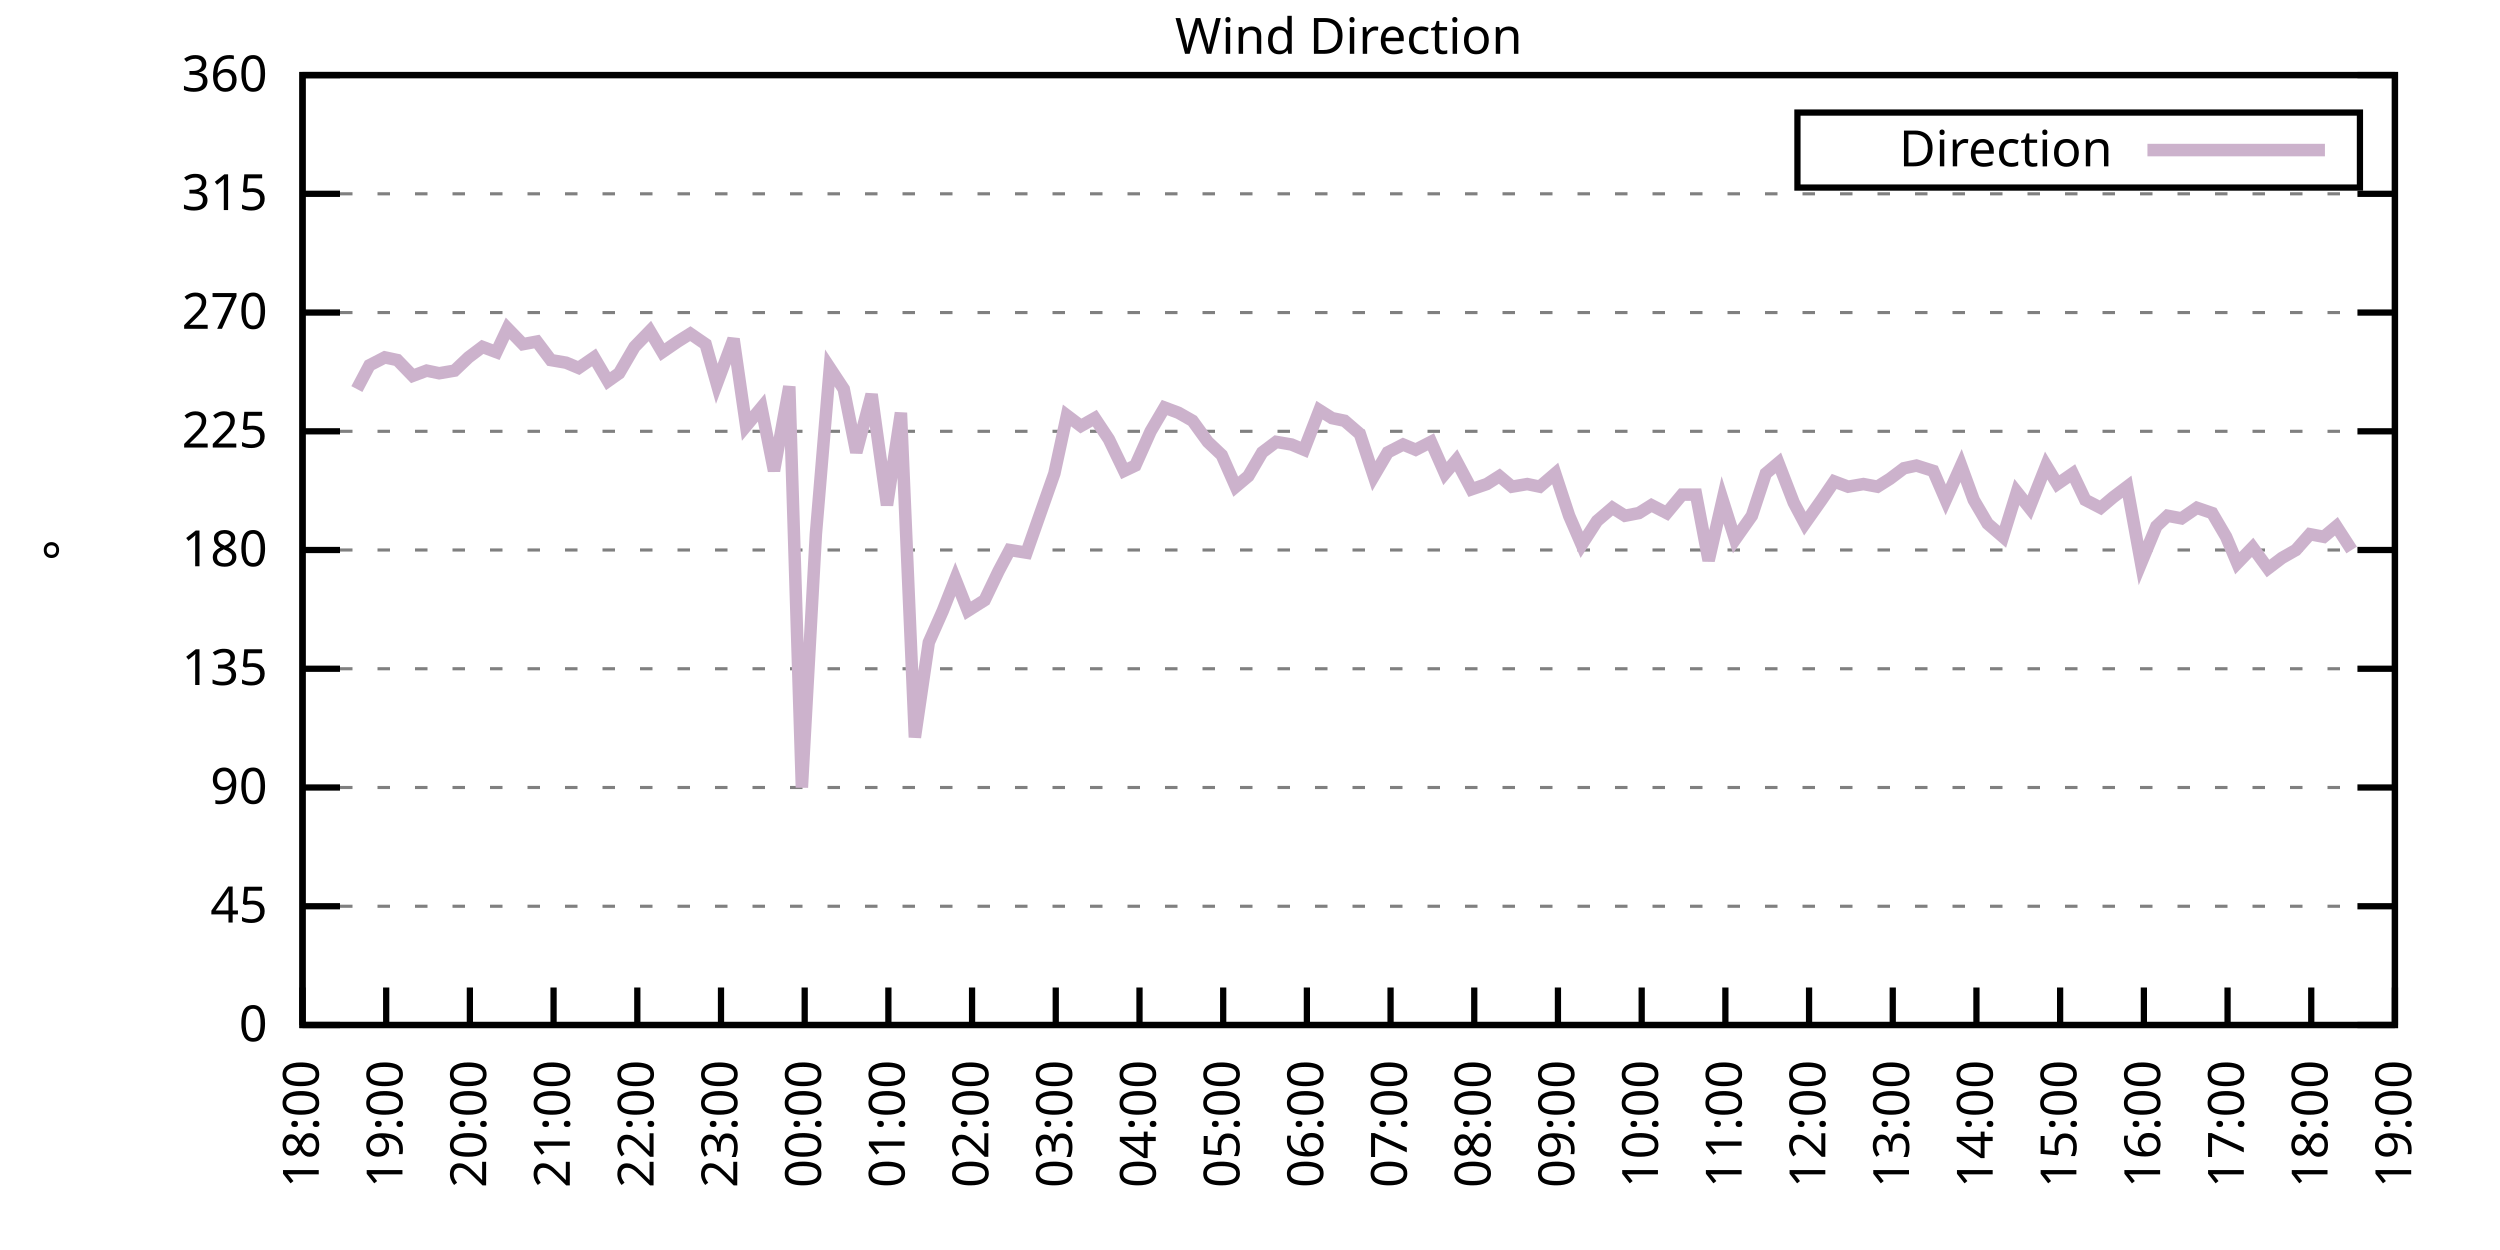
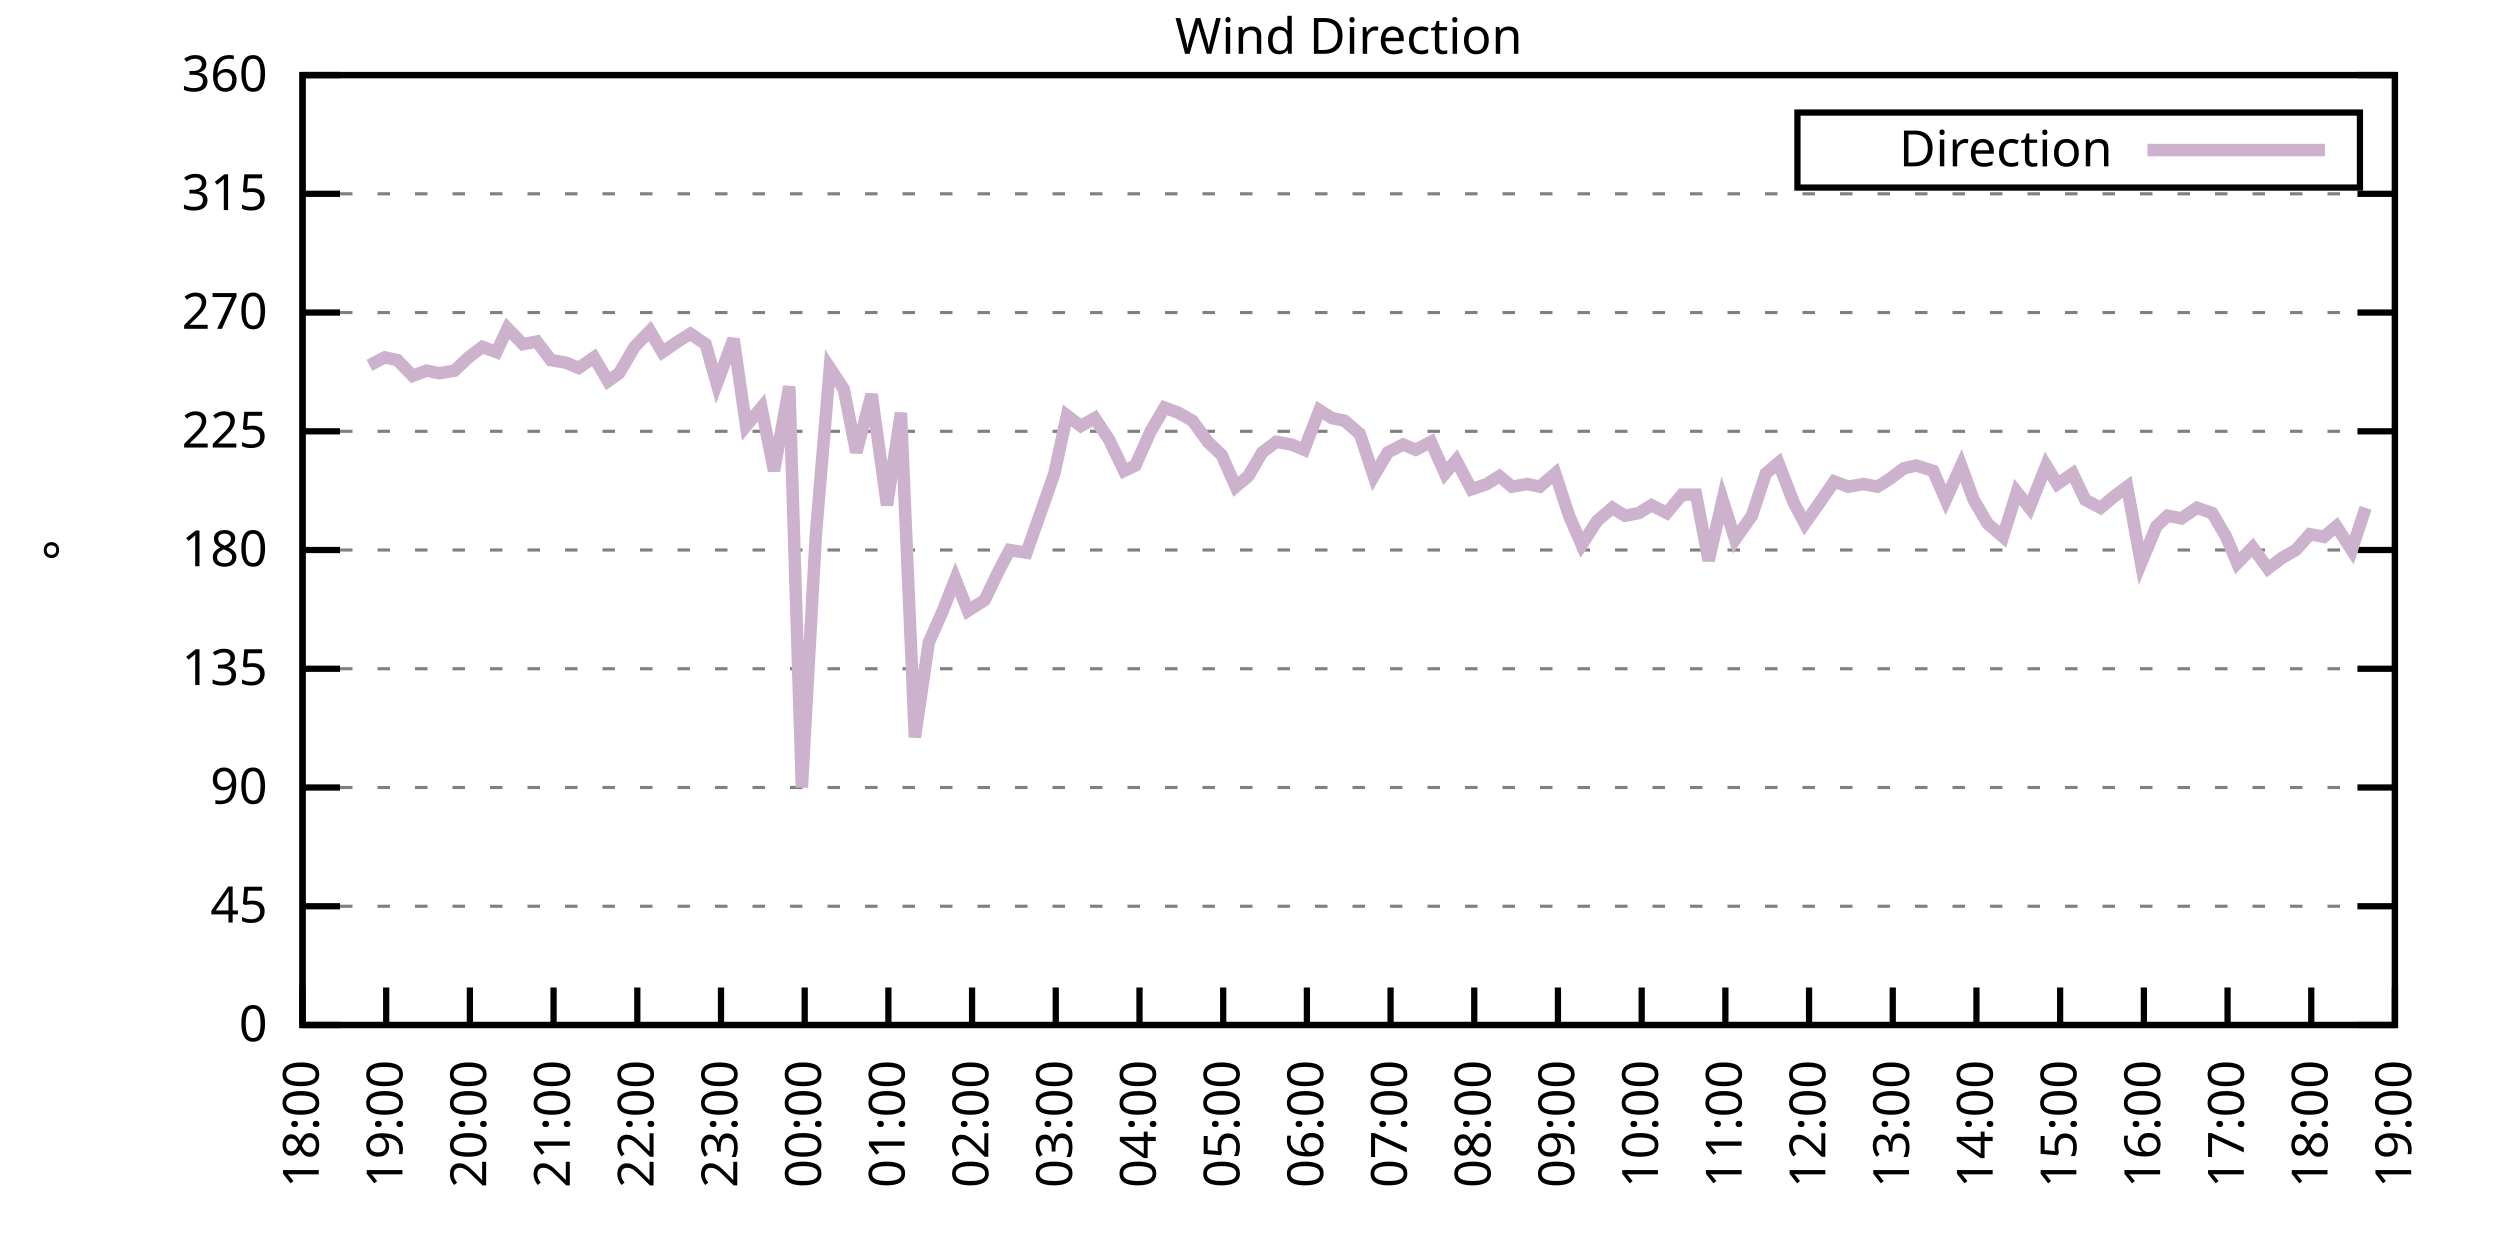
<svg xmlns="http://www.w3.org/2000/svg" xmlns:xlink="http://www.w3.org/1999/xlink" width="400" height="200" viewBox="0 0 400 200">
  <g id="gnuplot_canvas">
    <rect x="0" y="0" width="400" height="200" fill="none" />
    <defs>
      <circle id="gpDot" r="0.5" stroke-width="0.5" stroke="currentColor" />
      <path id="gpPt0" stroke-width="0.333" stroke="currentColor" d="M-1,0 h2 M0,-1 v2" />
      <path id="gpPt1" stroke-width="0.333" stroke="currentColor" d="M-1,-1 L1,1 M1,-1 L-1,1" />
      <path id="gpPt2" stroke-width="0.333" stroke="currentColor" d="M-1,0 L1,0 M0,-1 L0,1 M-1,-1 L1,1 M-1,1 L1,-1" />
      <rect id="gpPt3" stroke-width="0.333" stroke="currentColor" x="-1" y="-1" width="2" height="2" />
      <rect id="gpPt4" stroke-width="0.333" stroke="currentColor" fill="currentColor" x="-1" y="-1" width="2" height="2" />
      <circle id="gpPt5" stroke-width="0.333" stroke="currentColor" cx="0" cy="0" r="1" />
      <use xlink:href="#gpPt5" id="gpPt6" fill="currentColor" stroke="none" />
      <path id="gpPt7" stroke-width="0.333" stroke="currentColor" d="M0,-1.33 L-1.33,0.67 L1.33,0.67 z" />
      <use xlink:href="#gpPt7" id="gpPt8" fill="currentColor" stroke="none" />
      <use xlink:href="#gpPt7" id="gpPt9" stroke="currentColor" transform="rotate(180)" />
      <use xlink:href="#gpPt9" id="gpPt10" fill="currentColor" stroke="none" />
      <use xlink:href="#gpPt3" id="gpPt11" stroke="currentColor" transform="rotate(45)" />
      <use xlink:href="#gpPt11" id="gpPt12" fill="currentColor" stroke="none" />
      <path id="gpPt13" stroke-width="0.333" stroke="currentColor" d="M0,1.330 L1.265,0.411 L0.782,-1.067 L-0.782,-1.076 L-1.265,0.411 z" />
      <use xlink:href="#gpPt13" id="gpPt14" fill="currentColor" stroke="none" />
      <filter id="textbox" filterUnits="objectBoundingBox" x="0" y="0" height="1" width="1">
        <feFlood flood-color="white" flood-opacity="1" result="bgnd" />
        <feComposite in="SourceGraphic" in2="bgnd" operator="atop" />
      </filter>
      <filter id="greybox" filterUnits="objectBoundingBox" x="0" y="0" height="1" width="1">
        <feFlood flood-color="lightgrey" flood-opacity="1" result="grey" />
        <feComposite in="SourceGraphic" in2="grey" operator="atop" />
      </filter>
    </defs>
    <g fill="none" color="white" stroke="currentColor" stroke-width="1.00" stroke-linecap="butt" stroke-linejoin="miter">
</g>
    <g fill="none" color="black" stroke="currentColor" stroke-width="1.00" stroke-linecap="butt" stroke-linejoin="miter">
      <g stroke="none" shape-rendering="crispEdges">
        <polygon fill="rgb(255, 255, 255)" points="48.40,164.00 383.18,164.00 383.18,12.02 48.40,12.02 " />
      </g>
    </g>
    <g fill="none" color="black" stroke="currentColor" stroke-width="1.00" stroke-linecap="butt" stroke-linejoin="miter">
</g>
    <g fill="none" color="black" stroke="black" stroke-width="0.50" stroke-linecap="butt" stroke-linejoin="miter">
</g>
    <g fill="none" color="gray" stroke="currentColor" stroke-width="0.50" stroke-linecap="butt" stroke-linejoin="miter">
      <path stroke="gray" stroke-dasharray="2,4" class="gridline" d="M48.40,164.00 L383.19,164.00  " />
    </g>
    <g fill="none" color="gray" stroke="gray" stroke-width="1.00" stroke-linecap="butt" stroke-linejoin="miter">
</g>
    <g fill="none" color="black" stroke="currentColor" stroke-width="1.00" stroke-linecap="butt" stroke-linejoin="miter">
      <path stroke="black" d="M48.40,164.00 L54.40,164.00 M383.19,164.00 L377.19,164.00  " />
      <g transform="translate(42.80,166.60)" stroke="none" fill="black" font-family="Sans" font-size="8.00" text-anchor="end">
        <text>
          <tspan font-family="Sans"> 0</tspan>
        </text>
      </g>
    </g>
    <g fill="none" color="black" stroke="currentColor" stroke-width="1.00" stroke-linecap="butt" stroke-linejoin="miter">
</g>
    <g fill="none" color="black" stroke="black" stroke-width="0.50" stroke-linecap="butt" stroke-linejoin="miter">
</g>
    <g fill="none" color="gray" stroke="currentColor" stroke-width="0.50" stroke-linecap="butt" stroke-linejoin="miter">
      <path stroke="gray" stroke-dasharray="2,4" class="gridline" d="M48.40,145.00 L383.19,145.00  " />
    </g>
    <g fill="none" color="gray" stroke="gray" stroke-width="1.00" stroke-linecap="butt" stroke-linejoin="miter">
</g>
    <g fill="none" color="black" stroke="currentColor" stroke-width="1.00" stroke-linecap="butt" stroke-linejoin="miter">
      <path stroke="black" d="M48.40,145.00 L54.40,145.00 M383.19,145.00 L377.19,145.00  " />
      <g transform="translate(42.80,147.60)" stroke="none" fill="black" font-family="Sans" font-size="8.00" text-anchor="end">
        <text>
          <tspan font-family="Sans"> 45</tspan>
        </text>
      </g>
    </g>
    <g fill="none" color="black" stroke="currentColor" stroke-width="1.00" stroke-linecap="butt" stroke-linejoin="miter">
</g>
    <g fill="none" color="black" stroke="black" stroke-width="0.50" stroke-linecap="butt" stroke-linejoin="miter">
</g>
    <g fill="none" color="gray" stroke="currentColor" stroke-width="0.50" stroke-linecap="butt" stroke-linejoin="miter">
      <path stroke="gray" stroke-dasharray="2,4" class="gridline" d="M48.40,126.00 L383.19,126.00  " />
    </g>
    <g fill="none" color="gray" stroke="gray" stroke-width="1.00" stroke-linecap="butt" stroke-linejoin="miter">
</g>
    <g fill="none" color="black" stroke="currentColor" stroke-width="1.00" stroke-linecap="butt" stroke-linejoin="miter">
      <path stroke="black" d="M48.40,126.00 L54.40,126.00 M383.19,126.00 L377.19,126.00  " />
      <g transform="translate(42.80,128.60)" stroke="none" fill="black" font-family="Sans" font-size="8.00" text-anchor="end">
        <text>
          <tspan font-family="Sans"> 90</tspan>
        </text>
      </g>
    </g>
    <g fill="none" color="black" stroke="currentColor" stroke-width="1.00" stroke-linecap="butt" stroke-linejoin="miter">
</g>
    <g fill="none" color="black" stroke="black" stroke-width="0.50" stroke-linecap="butt" stroke-linejoin="miter">
</g>
    <g fill="none" color="gray" stroke="currentColor" stroke-width="0.50" stroke-linecap="butt" stroke-linejoin="miter">
      <path stroke="gray" stroke-dasharray="2,4" class="gridline" d="M48.40,107.00 L383.19,107.00  " />
    </g>
    <g fill="none" color="gray" stroke="gray" stroke-width="1.00" stroke-linecap="butt" stroke-linejoin="miter">
</g>
    <g fill="none" color="black" stroke="currentColor" stroke-width="1.00" stroke-linecap="butt" stroke-linejoin="miter">
      <path stroke="black" d="M48.40,107.00 L54.40,107.00 M383.19,107.00 L377.19,107.00  " />
      <g transform="translate(42.80,109.60)" stroke="none" fill="black" font-family="Sans" font-size="8.00" text-anchor="end">
        <text>
          <tspan font-family="Sans"> 135</tspan>
        </text>
      </g>
    </g>
    <g fill="none" color="black" stroke="currentColor" stroke-width="1.00" stroke-linecap="butt" stroke-linejoin="miter">
</g>
    <g fill="none" color="black" stroke="black" stroke-width="0.50" stroke-linecap="butt" stroke-linejoin="miter">
</g>
    <g fill="none" color="gray" stroke="currentColor" stroke-width="0.50" stroke-linecap="butt" stroke-linejoin="miter">
      <path stroke="gray" stroke-dasharray="2,4" class="gridline" d="M48.40,88.00 L383.19,88.00  " />
    </g>
    <g fill="none" color="gray" stroke="gray" stroke-width="1.00" stroke-linecap="butt" stroke-linejoin="miter">
</g>
    <g fill="none" color="black" stroke="currentColor" stroke-width="1.00" stroke-linecap="butt" stroke-linejoin="miter">
      <path stroke="black" d="M48.40,88.00 L54.40,88.00 M383.19,88.00 L377.19,88.00  " />
      <g transform="translate(42.80,90.60)" stroke="none" fill="black" font-family="Sans" font-size="8.00" text-anchor="end">
        <text>
          <tspan font-family="Sans"> 180</tspan>
        </text>
      </g>
    </g>
    <g fill="none" color="black" stroke="currentColor" stroke-width="1.00" stroke-linecap="butt" stroke-linejoin="miter">
</g>
    <g fill="none" color="black" stroke="black" stroke-width="0.50" stroke-linecap="butt" stroke-linejoin="miter">
</g>
    <g fill="none" color="gray" stroke="currentColor" stroke-width="0.50" stroke-linecap="butt" stroke-linejoin="miter">
      <path stroke="gray" stroke-dasharray="2,4" class="gridline" d="M48.40,69.01 L383.19,69.01  " />
    </g>
    <g fill="none" color="gray" stroke="gray" stroke-width="1.00" stroke-linecap="butt" stroke-linejoin="miter">
</g>
    <g fill="none" color="black" stroke="currentColor" stroke-width="1.00" stroke-linecap="butt" stroke-linejoin="miter">
      <path stroke="black" d="M48.40,69.01 L54.40,69.01 M383.19,69.01 L377.19,69.01  " />
      <g transform="translate(42.80,71.61)" stroke="none" fill="black" font-family="Sans" font-size="8.00" text-anchor="end">
        <text>
          <tspan font-family="Sans"> 225</tspan>
        </text>
      </g>
    </g>
    <g fill="none" color="black" stroke="currentColor" stroke-width="1.00" stroke-linecap="butt" stroke-linejoin="miter">
</g>
    <g fill="none" color="black" stroke="black" stroke-width="0.50" stroke-linecap="butt" stroke-linejoin="miter">
</g>
    <g fill="none" color="gray" stroke="currentColor" stroke-width="0.50" stroke-linecap="butt" stroke-linejoin="miter">
      <path stroke="gray" stroke-dasharray="2,4" class="gridline" d="M48.40,50.01 L383.19,50.01  " />
    </g>
    <g fill="none" color="gray" stroke="gray" stroke-width="1.00" stroke-linecap="butt" stroke-linejoin="miter">
</g>
    <g fill="none" color="black" stroke="currentColor" stroke-width="1.00" stroke-linecap="butt" stroke-linejoin="miter">
      <path stroke="black" d="M48.40,50.01 L54.40,50.01 M383.19,50.01 L377.19,50.01  " />
      <g transform="translate(42.80,52.61)" stroke="none" fill="black" font-family="Sans" font-size="8.00" text-anchor="end">
        <text>
          <tspan font-family="Sans"> 270</tspan>
        </text>
      </g>
    </g>
    <g fill="none" color="black" stroke="currentColor" stroke-width="1.00" stroke-linecap="butt" stroke-linejoin="miter">
</g>
    <g fill="none" color="black" stroke="black" stroke-width="0.50" stroke-linecap="butt" stroke-linejoin="miter">
</g>
    <g fill="none" color="gray" stroke="currentColor" stroke-width="0.50" stroke-linecap="butt" stroke-linejoin="miter">
      <path stroke="gray" stroke-dasharray="2,4" class="gridline" d="M48.40,31.01 L383.19,31.01  " />
    </g>
    <g fill="none" color="gray" stroke="gray" stroke-width="1.00" stroke-linecap="butt" stroke-linejoin="miter">
</g>
    <g fill="none" color="black" stroke="currentColor" stroke-width="1.00" stroke-linecap="butt" stroke-linejoin="miter">
      <path stroke="black" d="M48.40,31.01 L54.40,31.01 M383.19,31.01 L377.19,31.01  " />
      <g transform="translate(42.80,33.61)" stroke="none" fill="black" font-family="Sans" font-size="8.00" text-anchor="end">
        <text>
          <tspan font-family="Sans"> 315</tspan>
        </text>
      </g>
    </g>
    <g fill="none" color="black" stroke="currentColor" stroke-width="1.00" stroke-linecap="butt" stroke-linejoin="miter">
</g>
    <g fill="none" color="black" stroke="black" stroke-width="0.50" stroke-linecap="butt" stroke-linejoin="miter">
</g>
    <g fill="none" color="gray" stroke="currentColor" stroke-width="0.50" stroke-linecap="butt" stroke-linejoin="miter">
      <path stroke="gray" stroke-dasharray="2,4" class="gridline" d="M48.40,12.01 L383.19,12.01  " />
    </g>
    <g fill="none" color="gray" stroke="gray" stroke-width="1.00" stroke-linecap="butt" stroke-linejoin="miter">
</g>
    <g fill="none" color="black" stroke="currentColor" stroke-width="1.00" stroke-linecap="butt" stroke-linejoin="miter">
      <path stroke="black" d="M48.40,12.01 L54.40,12.01 M383.19,12.01 L377.19,12.01  " />
      <g transform="translate(42.80,14.61)" stroke="none" fill="black" font-family="Sans" font-size="8.00" text-anchor="end">
        <text>
          <tspan font-family="Sans"> 360</tspan>
        </text>
      </g>
    </g>
    <g fill="none" color="black" stroke="currentColor" stroke-width="1.00" stroke-linecap="butt" stroke-linejoin="miter">
      <path stroke="black" d="M48.40,164.00 L48.40,158.00  " />
      <g transform="translate(51.00,169.60) rotate(270.00)" stroke="none" fill="black" font-family="Sans" font-size="8.00" text-anchor="end">
        <text>
          <tspan font-family="Sans">18:00</tspan>
        </text>
      </g>
    </g>
    <g fill="none" color="black" stroke="currentColor" stroke-width="1.00" stroke-linecap="butt" stroke-linejoin="miter">
      <path stroke="black" d="M61.79,164.00 L61.79,158.00  " />
      <g transform="translate(64.39,169.60) rotate(270.00)" stroke="none" fill="black" font-family="Sans" font-size="8.00" text-anchor="end">
        <text>
          <tspan font-family="Sans">19:00</tspan>
        </text>
      </g>
    </g>
    <g fill="none" color="black" stroke="currentColor" stroke-width="1.00" stroke-linecap="butt" stroke-linejoin="miter">
      <path stroke="black" d="M75.18,164.00 L75.18,158.00  " />
      <g transform="translate(77.78,169.60) rotate(270.00)" stroke="none" fill="black" font-family="Sans" font-size="8.00" text-anchor="end">
        <text>
          <tspan font-family="Sans">20:00</tspan>
        </text>
      </g>
    </g>
    <g fill="none" color="black" stroke="currentColor" stroke-width="1.00" stroke-linecap="butt" stroke-linejoin="miter">
      <path stroke="black" d="M88.57,164.00 L88.57,158.00  " />
      <g transform="translate(91.17,169.60) rotate(270.00)" stroke="none" fill="black" font-family="Sans" font-size="8.00" text-anchor="end">
        <text>
          <tspan font-family="Sans">21:00</tspan>
        </text>
      </g>
    </g>
    <g fill="none" color="black" stroke="currentColor" stroke-width="1.00" stroke-linecap="butt" stroke-linejoin="miter">
      <path stroke="black" d="M101.97,164.00 L101.97,158.00  " />
      <g transform="translate(104.57,169.60) rotate(270.00)" stroke="none" fill="black" font-family="Sans" font-size="8.00" text-anchor="end">
        <text>
          <tspan font-family="Sans">22:00</tspan>
        </text>
      </g>
    </g>
    <g fill="none" color="black" stroke="currentColor" stroke-width="1.00" stroke-linecap="butt" stroke-linejoin="miter">
      <path stroke="black" d="M115.36,164.00 L115.36,158.00  " />
      <g transform="translate(117.96,169.60) rotate(270.00)" stroke="none" fill="black" font-family="Sans" font-size="8.00" text-anchor="end">
        <text>
          <tspan font-family="Sans">23:00</tspan>
        </text>
      </g>
    </g>
    <g fill="none" color="black" stroke="currentColor" stroke-width="1.00" stroke-linecap="butt" stroke-linejoin="miter">
      <path stroke="black" d="M128.75,164.00 L128.75,158.00  " />
      <g transform="translate(131.35,169.60) rotate(270.00)" stroke="none" fill="black" font-family="Sans" font-size="8.00" text-anchor="end">
        <text>
          <tspan font-family="Sans">00:00</tspan>
        </text>
      </g>
    </g>
    <g fill="none" color="black" stroke="currentColor" stroke-width="1.00" stroke-linecap="butt" stroke-linejoin="miter">
      <path stroke="black" d="M142.14,164.00 L142.14,158.00  " />
      <g transform="translate(144.74,169.60) rotate(270.00)" stroke="none" fill="black" font-family="Sans" font-size="8.00" text-anchor="end">
        <text>
          <tspan font-family="Sans">01:00</tspan>
        </text>
      </g>
    </g>
    <g fill="none" color="black" stroke="currentColor" stroke-width="1.00" stroke-linecap="butt" stroke-linejoin="miter">
      <path stroke="black" d="M155.53,164.00 L155.53,158.00  " />
      <g transform="translate(158.13,169.60) rotate(270.00)" stroke="none" fill="black" font-family="Sans" font-size="8.00" text-anchor="end">
        <text>
          <tspan font-family="Sans">02:00</tspan>
        </text>
      </g>
    </g>
    <g fill="none" color="black" stroke="currentColor" stroke-width="1.00" stroke-linecap="butt" stroke-linejoin="miter">
      <path stroke="black" d="M168.92,164.00 L168.92,158.00  " />
      <g transform="translate(171.52,169.60) rotate(270.00)" stroke="none" fill="black" font-family="Sans" font-size="8.00" text-anchor="end">
        <text>
          <tspan font-family="Sans">03:00</tspan>
        </text>
      </g>
    </g>
    <g fill="none" color="black" stroke="currentColor" stroke-width="1.00" stroke-linecap="butt" stroke-linejoin="miter">
      <path stroke="black" d="M182.32,164.00 L182.32,158.00  " />
      <g transform="translate(184.92,169.60) rotate(270.00)" stroke="none" fill="black" font-family="Sans" font-size="8.00" text-anchor="end">
        <text>
          <tspan font-family="Sans">04:00</tspan>
        </text>
      </g>
    </g>
    <g fill="none" color="black" stroke="currentColor" stroke-width="1.00" stroke-linecap="butt" stroke-linejoin="miter">
      <path stroke="black" d="M195.71,164.00 L195.71,158.00  " />
      <g transform="translate(198.31,169.60) rotate(270.00)" stroke="none" fill="black" font-family="Sans" font-size="8.00" text-anchor="end">
        <text>
          <tspan font-family="Sans">05:00</tspan>
        </text>
      </g>
    </g>
    <g fill="none" color="black" stroke="currentColor" stroke-width="1.00" stroke-linecap="butt" stroke-linejoin="miter">
      <path stroke="black" d="M209.10,164.00 L209.10,158.00  " />
      <g transform="translate(211.70,169.60) rotate(270.00)" stroke="none" fill="black" font-family="Sans" font-size="8.00" text-anchor="end">
        <text>
          <tspan font-family="Sans">06:00</tspan>
        </text>
      </g>
    </g>
    <g fill="none" color="black" stroke="currentColor" stroke-width="1.00" stroke-linecap="butt" stroke-linejoin="miter">
      <path stroke="black" d="M222.49,164.00 L222.49,158.00  " />
      <g transform="translate(225.09,169.60) rotate(270.00)" stroke="none" fill="black" font-family="Sans" font-size="8.00" text-anchor="end">
        <text>
          <tspan font-family="Sans">07:00</tspan>
        </text>
      </g>
    </g>
    <g fill="none" color="black" stroke="currentColor" stroke-width="1.00" stroke-linecap="butt" stroke-linejoin="miter">
      <path stroke="black" d="M235.88,164.00 L235.88,158.00  " />
      <g transform="translate(238.48,169.60) rotate(270.00)" stroke="none" fill="black" font-family="Sans" font-size="8.00" text-anchor="end">
        <text>
          <tspan font-family="Sans">08:00</tspan>
        </text>
      </g>
    </g>
    <g fill="none" color="black" stroke="currentColor" stroke-width="1.00" stroke-linecap="butt" stroke-linejoin="miter">
      <path stroke="black" d="M249.27,164.00 L249.27,158.00  " />
      <g transform="translate(251.87,169.60) rotate(270.00)" stroke="none" fill="black" font-family="Sans" font-size="8.00" text-anchor="end">
        <text>
          <tspan font-family="Sans">09:00</tspan>
        </text>
      </g>
    </g>
    <g fill="none" color="black" stroke="currentColor" stroke-width="1.00" stroke-linecap="butt" stroke-linejoin="miter">
      <path stroke="black" d="M262.67,164.00 L262.67,158.00  " />
      <g transform="translate(265.27,169.60) rotate(270.00)" stroke="none" fill="black" font-family="Sans" font-size="8.00" text-anchor="end">
        <text>
          <tspan font-family="Sans">10:00</tspan>
        </text>
      </g>
    </g>
    <g fill="none" color="black" stroke="currentColor" stroke-width="1.00" stroke-linecap="butt" stroke-linejoin="miter">
      <path stroke="black" d="M276.06,164.00 L276.06,158.00  " />
      <g transform="translate(278.66,169.60) rotate(270.00)" stroke="none" fill="black" font-family="Sans" font-size="8.00" text-anchor="end">
        <text>
          <tspan font-family="Sans">11:00</tspan>
        </text>
      </g>
    </g>
    <g fill="none" color="black" stroke="currentColor" stroke-width="1.00" stroke-linecap="butt" stroke-linejoin="miter">
      <path stroke="black" d="M289.45,164.00 L289.45,158.00  " />
      <g transform="translate(292.05,169.60) rotate(270.00)" stroke="none" fill="black" font-family="Sans" font-size="8.00" text-anchor="end">
        <text>
          <tspan font-family="Sans">12:00</tspan>
        </text>
      </g>
    </g>
    <g fill="none" color="black" stroke="currentColor" stroke-width="1.00" stroke-linecap="butt" stroke-linejoin="miter">
      <path stroke="black" d="M302.84,164.00 L302.84,158.00  " />
      <g transform="translate(305.44,169.60) rotate(270.00)" stroke="none" fill="black" font-family="Sans" font-size="8.00" text-anchor="end">
        <text>
          <tspan font-family="Sans">13:00</tspan>
        </text>
      </g>
    </g>
    <g fill="none" color="black" stroke="currentColor" stroke-width="1.00" stroke-linecap="butt" stroke-linejoin="miter">
      <path stroke="black" d="M316.23,164.00 L316.23,158.00  " />
      <g transform="translate(318.83,169.60) rotate(270.00)" stroke="none" fill="black" font-family="Sans" font-size="8.00" text-anchor="end">
        <text>
          <tspan font-family="Sans">14:00</tspan>
        </text>
      </g>
    </g>
    <g fill="none" color="black" stroke="currentColor" stroke-width="1.00" stroke-linecap="butt" stroke-linejoin="miter">
      <path stroke="black" d="M329.62,164.00 L329.62,158.00  " />
      <g transform="translate(332.22,169.60) rotate(270.00)" stroke="none" fill="black" font-family="Sans" font-size="8.00" text-anchor="end">
        <text>
          <tspan font-family="Sans">15:00</tspan>
        </text>
      </g>
    </g>
    <g fill="none" color="black" stroke="currentColor" stroke-width="1.00" stroke-linecap="butt" stroke-linejoin="miter">
      <path stroke="black" d="M343.02,164.00 L343.02,158.00  " />
      <g transform="translate(345.62,169.60) rotate(270.00)" stroke="none" fill="black" font-family="Sans" font-size="8.00" text-anchor="end">
        <text>
          <tspan font-family="Sans">16:00</tspan>
        </text>
      </g>
    </g>
    <g fill="none" color="black" stroke="currentColor" stroke-width="1.00" stroke-linecap="butt" stroke-linejoin="miter">
      <path stroke="black" d="M356.41,164.00 L356.41,158.00  " />
      <g transform="translate(359.01,169.60) rotate(270.00)" stroke="none" fill="black" font-family="Sans" font-size="8.00" text-anchor="end">
        <text>
          <tspan font-family="Sans">17:00</tspan>
        </text>
      </g>
    </g>
    <g fill="none" color="black" stroke="currentColor" stroke-width="1.00" stroke-linecap="butt" stroke-linejoin="miter">
      <path stroke="black" d="M369.80,164.00 L369.80,158.00  " />
      <g transform="translate(372.40,169.60) rotate(270.00)" stroke="none" fill="black" font-family="Sans" font-size="8.00" text-anchor="end">
        <text>
          <tspan font-family="Sans">18:00</tspan>
        </text>
      </g>
    </g>
    <g fill="none" color="black" stroke="currentColor" stroke-width="1.00" stroke-linecap="butt" stroke-linejoin="miter">
      <path stroke="black" d="M383.19,164.00 L383.19,158.00  " />
      <g transform="translate(385.79,169.60) rotate(270.00)" stroke="none" fill="black" font-family="Sans" font-size="8.00" text-anchor="end">
        <text>
          <tspan font-family="Sans">19:00</tspan>
        </text>
      </g>
    </g>
    <g fill="none" color="black" stroke="currentColor" stroke-width="1.00" stroke-linecap="butt" stroke-linejoin="miter">
</g>
    <g fill="none" color="black" stroke="currentColor" stroke-width="1.00" stroke-linecap="butt" stroke-linejoin="miter">
      <path stroke="black" d="M48.40,12.01 L48.40,164.00 L383.19,164.00 L383.19,12.01 L48.40,12.01 Z  " />
    </g>
    <g fill="none" color="black" stroke="currentColor" stroke-width="1.00" stroke-linecap="butt" stroke-linejoin="miter">
</g>
    <g fill="none" color="black" stroke="currentColor" stroke-width="1.00" stroke-linecap="butt" stroke-linejoin="miter">
      <path stroke="black" d="M287.59,30.01 L287.59,18.01 L377.59,18.01 L377.59,30.01 L287.59,30.01 Z  " />
    </g>
    <g id="Wind_direction_plot_1">
      <g fill="none" color="white" stroke="black" stroke-width="2.00" stroke-linecap="butt" stroke-linejoin="miter">
</g>
      <g fill="none" color="black" stroke="currentColor" stroke-width="2.00" stroke-linecap="butt" stroke-linejoin="miter">
        <g transform="translate(337.99,26.61)" stroke="none" fill="black" font-family="Sans" font-size="8.00" text-anchor="end">
          <text>
            <tspan font-family="Sans">Direction</tspan>
          </text>
        </g>
      </g>
      <g fill="none" color="black" stroke="currentColor" stroke-width="2.00" stroke-linecap="butt" stroke-linejoin="miter">
-         <path stroke="rgb(204, 178, 204)" d="M343.59,24.01 L371.99,24.01 M57.10,62.25 L59.11,58.45 L61.57,57.18 L63.58,57.61 L66.03,60.14 L68.26,59.30   L70.27,59.72 L72.73,59.30 L74.96,57.18 L77.19,55.50 L79.42,56.34 L81.21,52.54 L83.66,55.07 L85.90,54.65   L88.13,57.61 L90.58,58.03 L92.59,58.87 L95.05,57.18 L97.28,60.98 L99.06,59.72 L101.52,55.50 L103.98,52.96   L105.98,56.34 L108.44,54.65 L110.45,53.39 L112.90,55.07 L114.69,61.41 L117.37,54.23 L119.38,68.16 L121.83,65.21   L123.84,75.34 L126.29,61.83 L128.30,126.00 L130.54,85.47 L132.77,58.87 L135.00,62.25 L137.01,72.38 L139.46,63.10   L141.92,80.83 L144.15,66.05 L146.38,117.98 L148.61,102.78 L150.85,97.72 L152.85,92.65 L154.86,97.72 L157.54,96.03   L159.77,91.38 L161.56,88.00 L164.24,88.43 L168.70,75.76 L170.71,66.47 L172.94,68.16 L175.17,66.90 L177.41,70.27   L179.86,75.34 L181.65,74.49 L184.10,69.01 L186.33,65.21 L188.57,66.05 L190.80,67.32 L193.25,70.70 L195.48,72.81   L197.72,77.87 L199.73,76.18 L201.96,72.38 L204.19,70.70 L206.64,71.12 L208.65,71.96 L211.11,65.63 L213.12,66.90   L215.13,67.32 L217.58,69.43 L219.81,76.18 L222.04,72.38 L224.50,71.12 L226.51,71.96 L228.96,70.70 L231.20,75.76   L232.98,73.65 L235.44,78.29 L237.89,77.45 L239.90,76.18 L241.91,77.87 L244.36,77.45 L246.37,77.87 L248.83,75.76   L251.06,82.52 L253.07,87.16 L255.52,83.36 L257.98,81.25 L259.99,82.52 L262.22,82.09 L264.23,80.83 L266.68,82.09   L269.14,79.14 L271.37,79.14 L273.38,89.69 L275.61,79.98 L277.62,86.32 L280.30,82.52 L282.53,75.76 L284.54,74.07   L286.99,80.41 L288.78,83.78 L291.46,79.98 L293.47,77.03 L295.70,77.87 L298.15,77.45 L300.39,77.87 L302.39,76.61   L304.63,74.92 L306.63,74.49 L309.31,75.34 L311.32,79.98 L313.78,74.49 L315.79,79.98 L318.02,83.78 L320.47,85.89   L322.70,78.72 L324.71,81.25 L327.39,74.49 L329.18,77.45 L331.63,75.76 L333.64,79.98 L336.10,81.25 L338.10,79.56   L340.34,77.87 L342.57,90.12 L345.02,84.21 L346.81,82.52 L349.04,82.94 L351.50,81.25 L353.95,82.09 L356.18,85.89   L357.97,90.12 L360.42,87.58 L362.88,90.96 L365.11,89.27 L367.34,88.00 L369.58,85.47 L371.81,85.89 L373.82,84.21   L376.27,88.00  " />
+         <path stroke="rgb(204, 178, 204)" d="M343.59,24.01 L371.99,24.01 M59.11,58.45 L61.57,57.18 L63.58,57.61 L66.03,60.14 L68.26,59.30 L70.27,59.72   L72.73,59.30 L74.96,57.18 L77.19,55.50 L79.42,56.34 L81.21,52.54 L83.66,55.07 L85.90,54.65 L88.13,57.61   L90.58,58.03 L92.59,58.87 L95.05,57.18 L97.28,60.98 L99.06,59.72 L101.52,55.50 L103.98,52.96 L105.98,56.34   L108.44,54.65 L110.45,53.39 L112.90,55.07 L114.69,61.41 L117.37,54.23 L119.38,68.16 L121.83,65.21 L123.84,75.34   L126.29,61.83 L128.30,126.00 L130.54,85.47 L132.77,58.87 L135.00,62.25 L137.01,72.38 L139.46,63.10 L141.92,80.83   L144.15,66.05 L146.38,117.98 L148.61,102.78 L150.85,97.72 L152.85,92.65 L154.86,97.72 L157.54,96.03 L159.77,91.38   L161.56,88.00 L164.24,88.43 L168.70,75.76 L170.71,66.47 L172.94,68.16 L175.17,66.90 L177.41,70.27 L179.86,75.34   L181.65,74.49 L184.10,69.01 L186.33,65.21 L188.57,66.05 L190.80,67.32 L193.25,70.70 L195.48,72.81 L197.72,77.87   L199.73,76.18 L201.96,72.38 L204.19,70.70 L206.64,71.12 L208.65,71.96 L211.11,65.63 L213.12,66.90 L215.13,67.32   L217.58,69.43 L219.81,76.18 L222.04,72.38 L224.50,71.12 L226.51,71.96 L228.96,70.70 L231.20,75.76 L232.98,73.65   L235.44,78.29 L237.89,77.45 L239.90,76.18 L241.91,77.87 L244.36,77.45 L246.37,77.87 L248.83,75.76 L251.06,82.52   L253.07,87.16 L255.52,83.36 L257.98,81.25 L259.99,82.52 L262.22,82.09 L264.23,80.83 L266.68,82.09 L269.14,79.14   L271.37,79.14 L273.38,89.69 L275.61,79.98 L277.62,86.32 L280.30,82.52 L282.53,75.76 L284.54,74.07 L286.99,80.41   L288.78,83.78 L291.46,79.98 L293.47,77.03 L295.70,77.87 L298.15,77.45 L300.39,77.87 L302.39,76.61 L304.63,74.92   L306.63,74.49 L309.31,75.34 L311.32,79.98 L313.78,74.49 L315.79,79.98 L318.02,83.78 L320.47,85.89 L322.70,78.72   L324.71,81.25 L327.39,74.49 L329.18,77.45 L331.63,75.76 L333.64,79.98 L336.10,81.25 L338.10,79.56 L340.34,77.87   L342.57,90.12 L345.02,84.21 L346.81,82.52 L349.04,82.94 L351.50,81.25 L353.95,82.09 L356.18,85.89 L357.97,90.12   L360.42,87.58 L362.88,90.96 L365.11,89.27 L367.34,88.00 L369.58,85.47 L371.81,85.89 L373.82,84.21 L376.27,88.00   L378.50,81.25  " />
      </g>
    </g>
    <g fill="none" color="black" stroke="currentColor" stroke-width="2.00" stroke-linecap="butt" stroke-linejoin="miter">
</g>
    <g fill="none" color="black" stroke="black" stroke-width="1.00" stroke-linecap="butt" stroke-linejoin="miter">
</g>
    <g fill="none" color="black" stroke="currentColor" stroke-width="1.00" stroke-linecap="butt" stroke-linejoin="miter">
      <path stroke="black" d="M48.40,12.01 L48.40,164.00 L383.19,164.00 L383.19,12.01 L48.40,12.01 Z  " />
      <g transform="translate(12.80,88.01) rotate(270.00)" stroke="none" fill="black" font-family="Sans" font-size="8.00" text-anchor="middle">
        <text>
          <tspan font-family="Sans">°</tspan>
        </text>
      </g>
    </g>
    <g fill="none" color="black" stroke="currentColor" stroke-width="1.00" stroke-linecap="butt" stroke-linejoin="miter">
</g>
    <g fill="none" color="black" stroke="currentColor" stroke-width="1.00" stroke-linecap="butt" stroke-linejoin="miter">
      <g transform="translate(215.79,8.61)" stroke="none" fill="black" font-family="Sans" font-size="8.00" text-anchor="middle">
        <text>
          <tspan font-family="Sans">Wind Direction</tspan>
        </text>
      </g>
    </g>
    <g fill="none" color="black" stroke="currentColor" stroke-width="1.00" stroke-linecap="butt" stroke-linejoin="miter">
</g>
  </g>
</svg>
